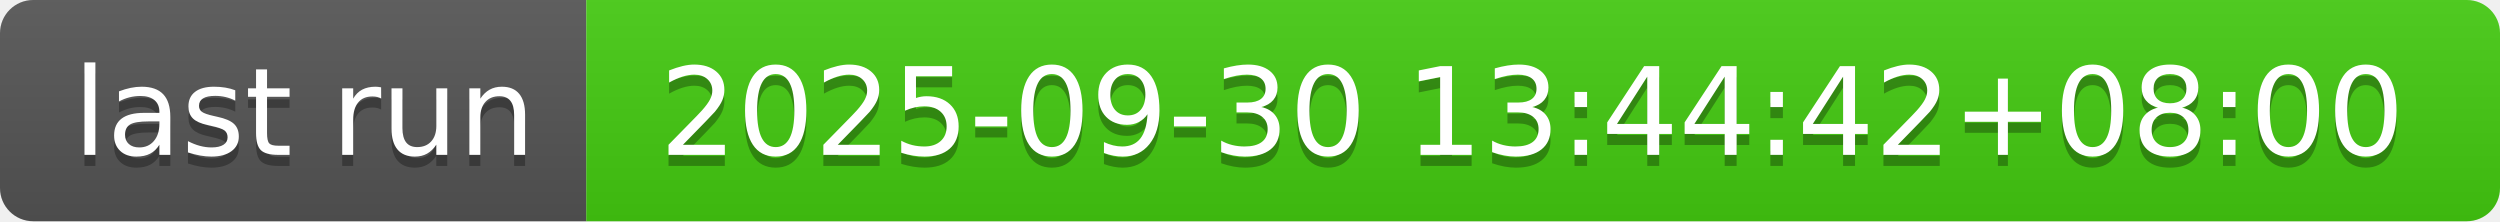
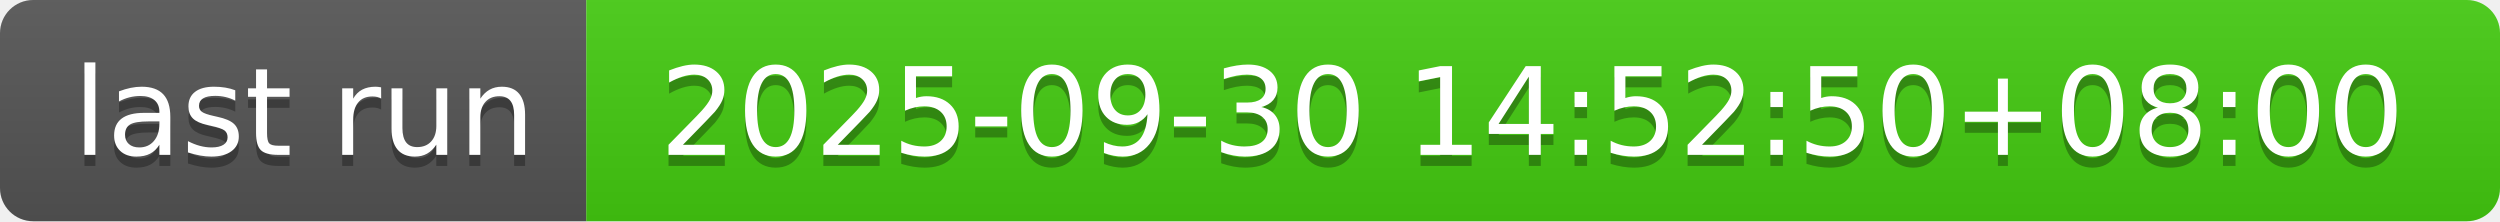
- <svg xmlns="http://www.w3.org/2000/svg" width="226" height="20" role="img" aria-label="last run: 2025-09-30 13:44:42+08:00">
+ <svg xmlns="http://www.w3.org/2000/svg" width="226" height="20" role="img" aria-label="last run: 2025-09-30 14:52:50+08:00">
  <linearGradient id="s" x2="0" y2="100%">
    <stop offset="0" stop-color="#bbb" stop-opacity=".1" />
    <stop offset="1" stop-opacity=".1" />
  </linearGradient>
  <clipPath id="r">
    <rect width="226" height="20" rx="3" fill="#fff" />
  </clipPath>
  <g clip-path="url(#r)">
    <rect width="53" height="20" fill="#555" />
    <rect x="53" width="173" height="20" fill="#4c1" />
    <rect width="226" height="20" fill="url(#s)" />
  </g>
  <g fill="#fff" text-anchor="middle" font-family="Verdana,Geneva,DejaVu Sans,sans-serif" text-rendering="geometricPrecision" font-size="110">
    <text aria-hidden="true" x="275" y="150" fill="#010101" fill-opacity=".3" transform="scale(.1)" textLength="430">last run</text>
    <text x="275" y="140" transform="scale(.1)" fill="#fff" textLength="430">last run</text>
-     <text aria-hidden="true" x="1385" y="150" fill="#010101" fill-opacity=".3" transform="scale(.1)" textLength="1630">2025-09-30 13:44:42+08:00</text>
-     <text x="1385" y="140" transform="scale(.1)" fill="#fff" textLength="1630">2025-09-30 13:44:42+08:00</text>
+     <text aria-hidden="true" x="1385" y="150" fill="#010101" fill-opacity=".3" transform="scale(.1)" textLength="1630">2025-09-30 14:52:50+08:00</text>
+     <text x="1385" y="140" transform="scale(.1)" fill="#fff" textLength="1630">2025-09-30 14:52:50+08:00</text>
  </g>
</svg>
